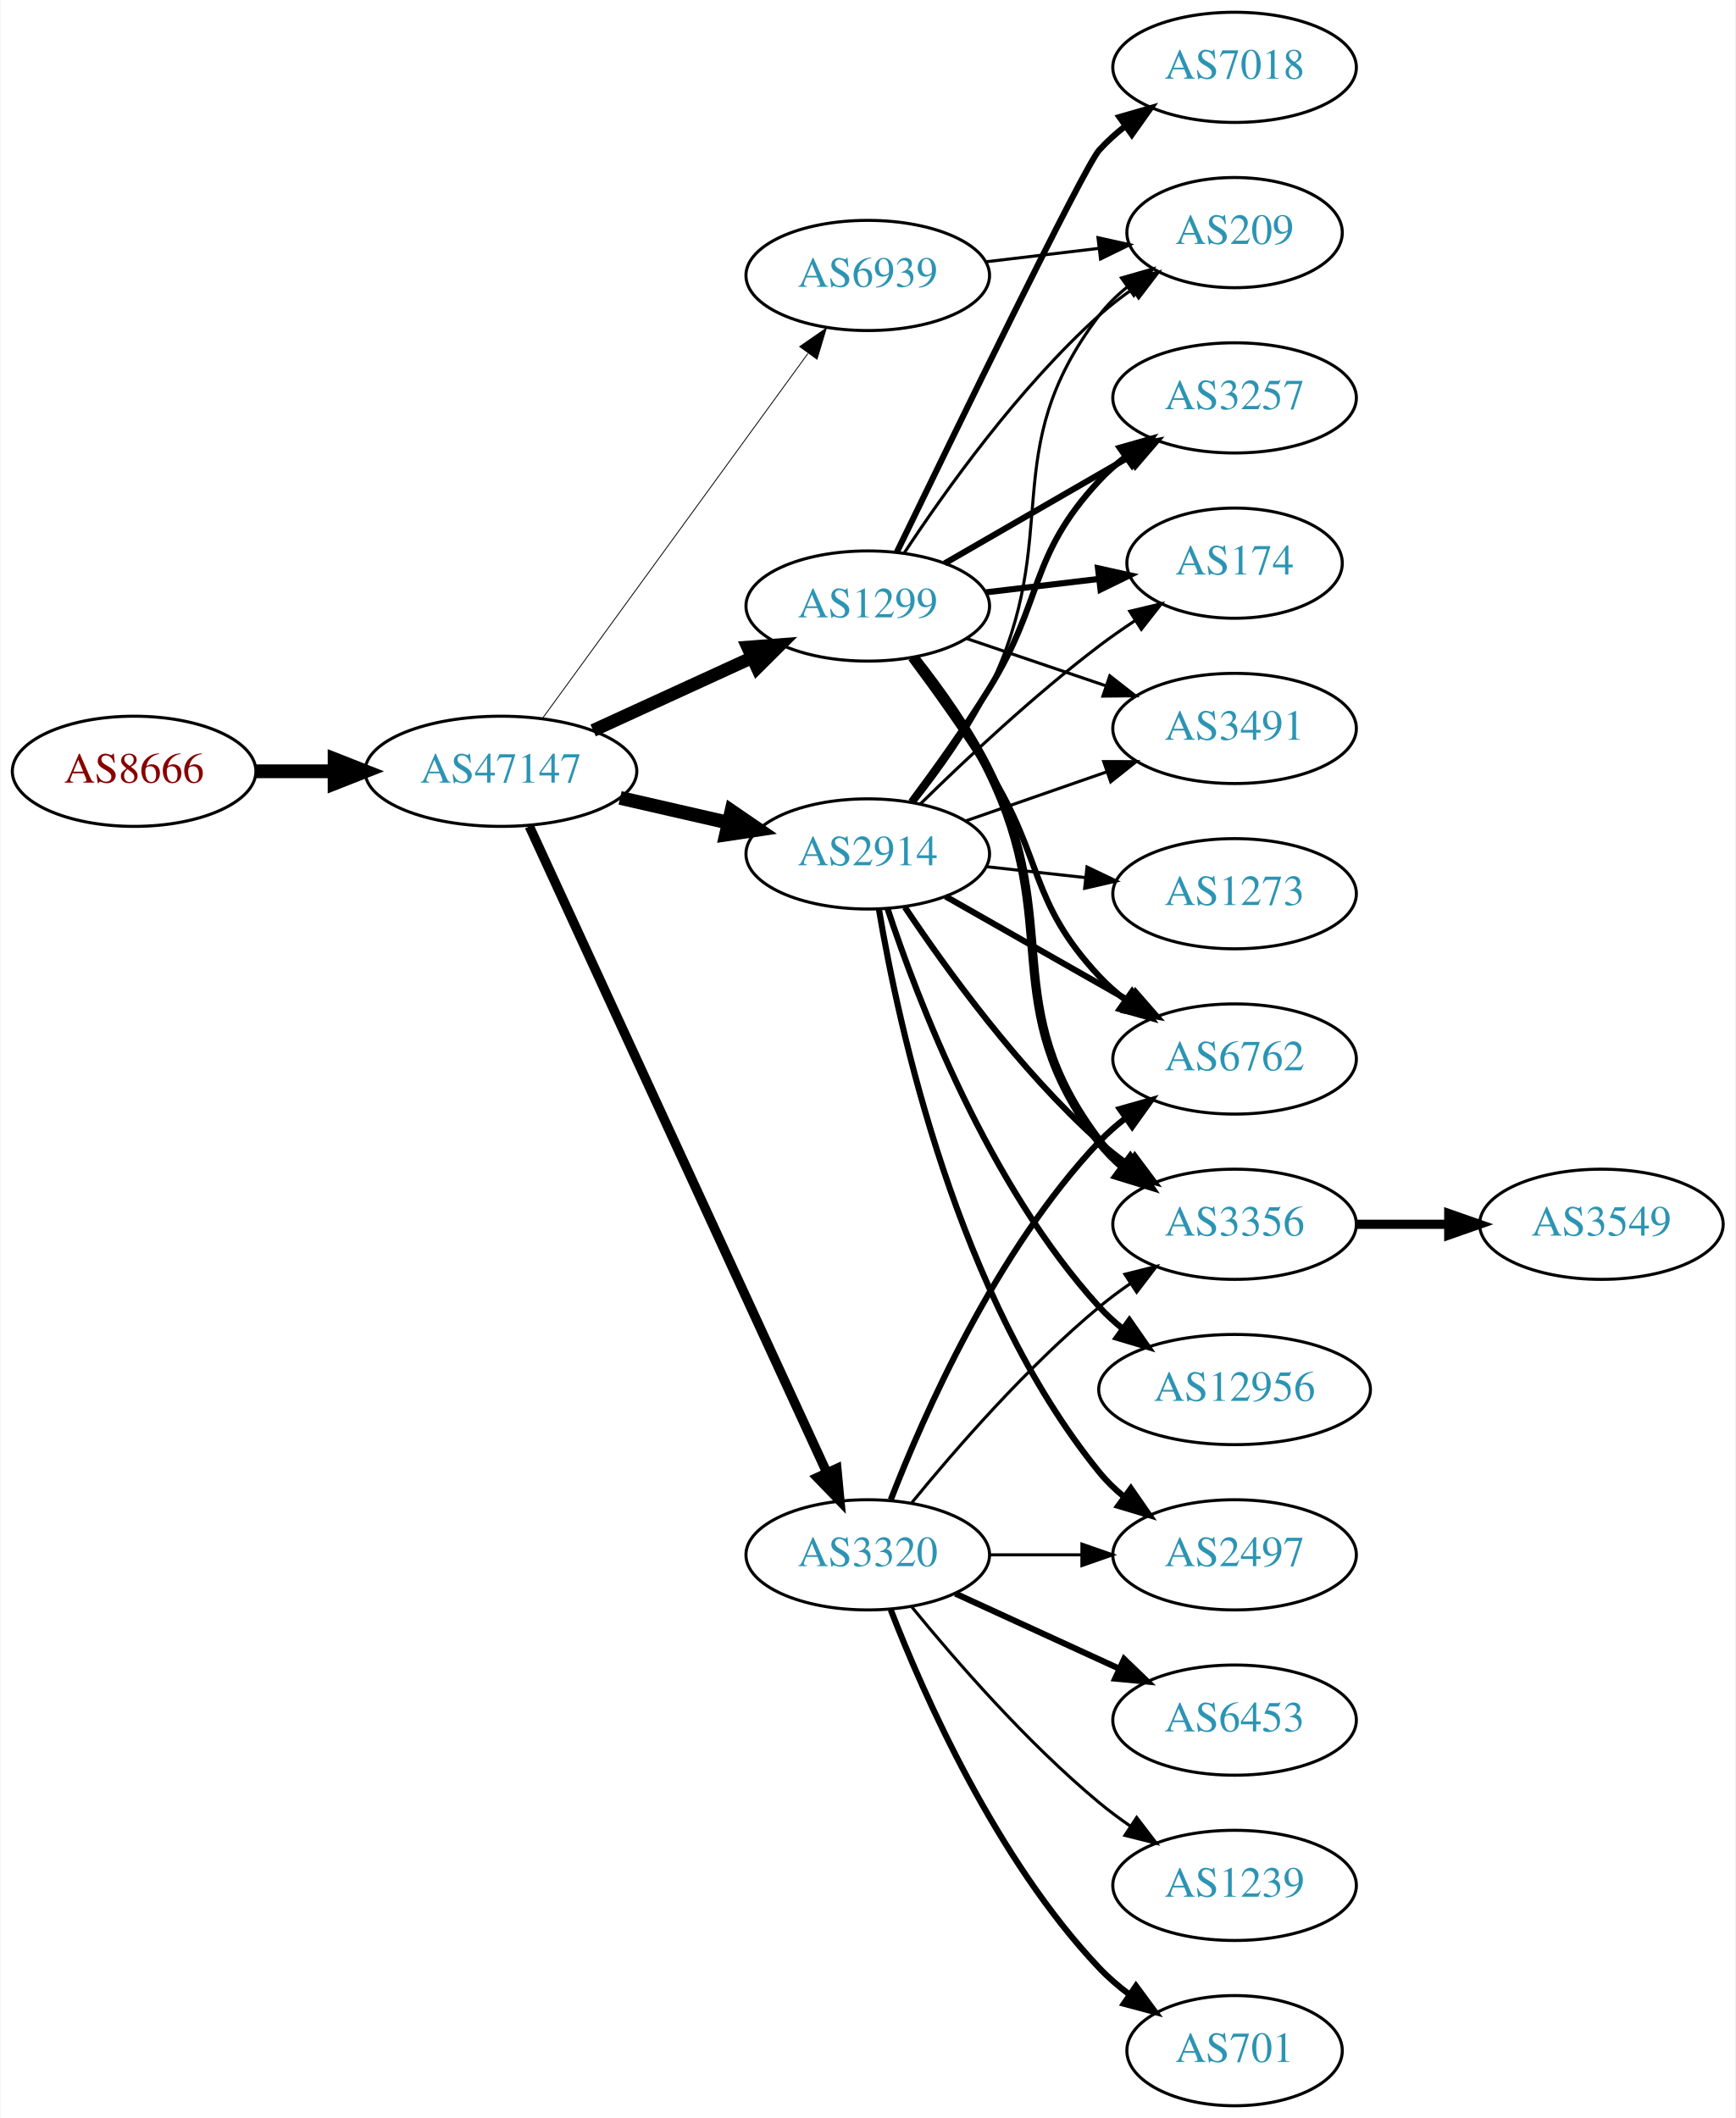
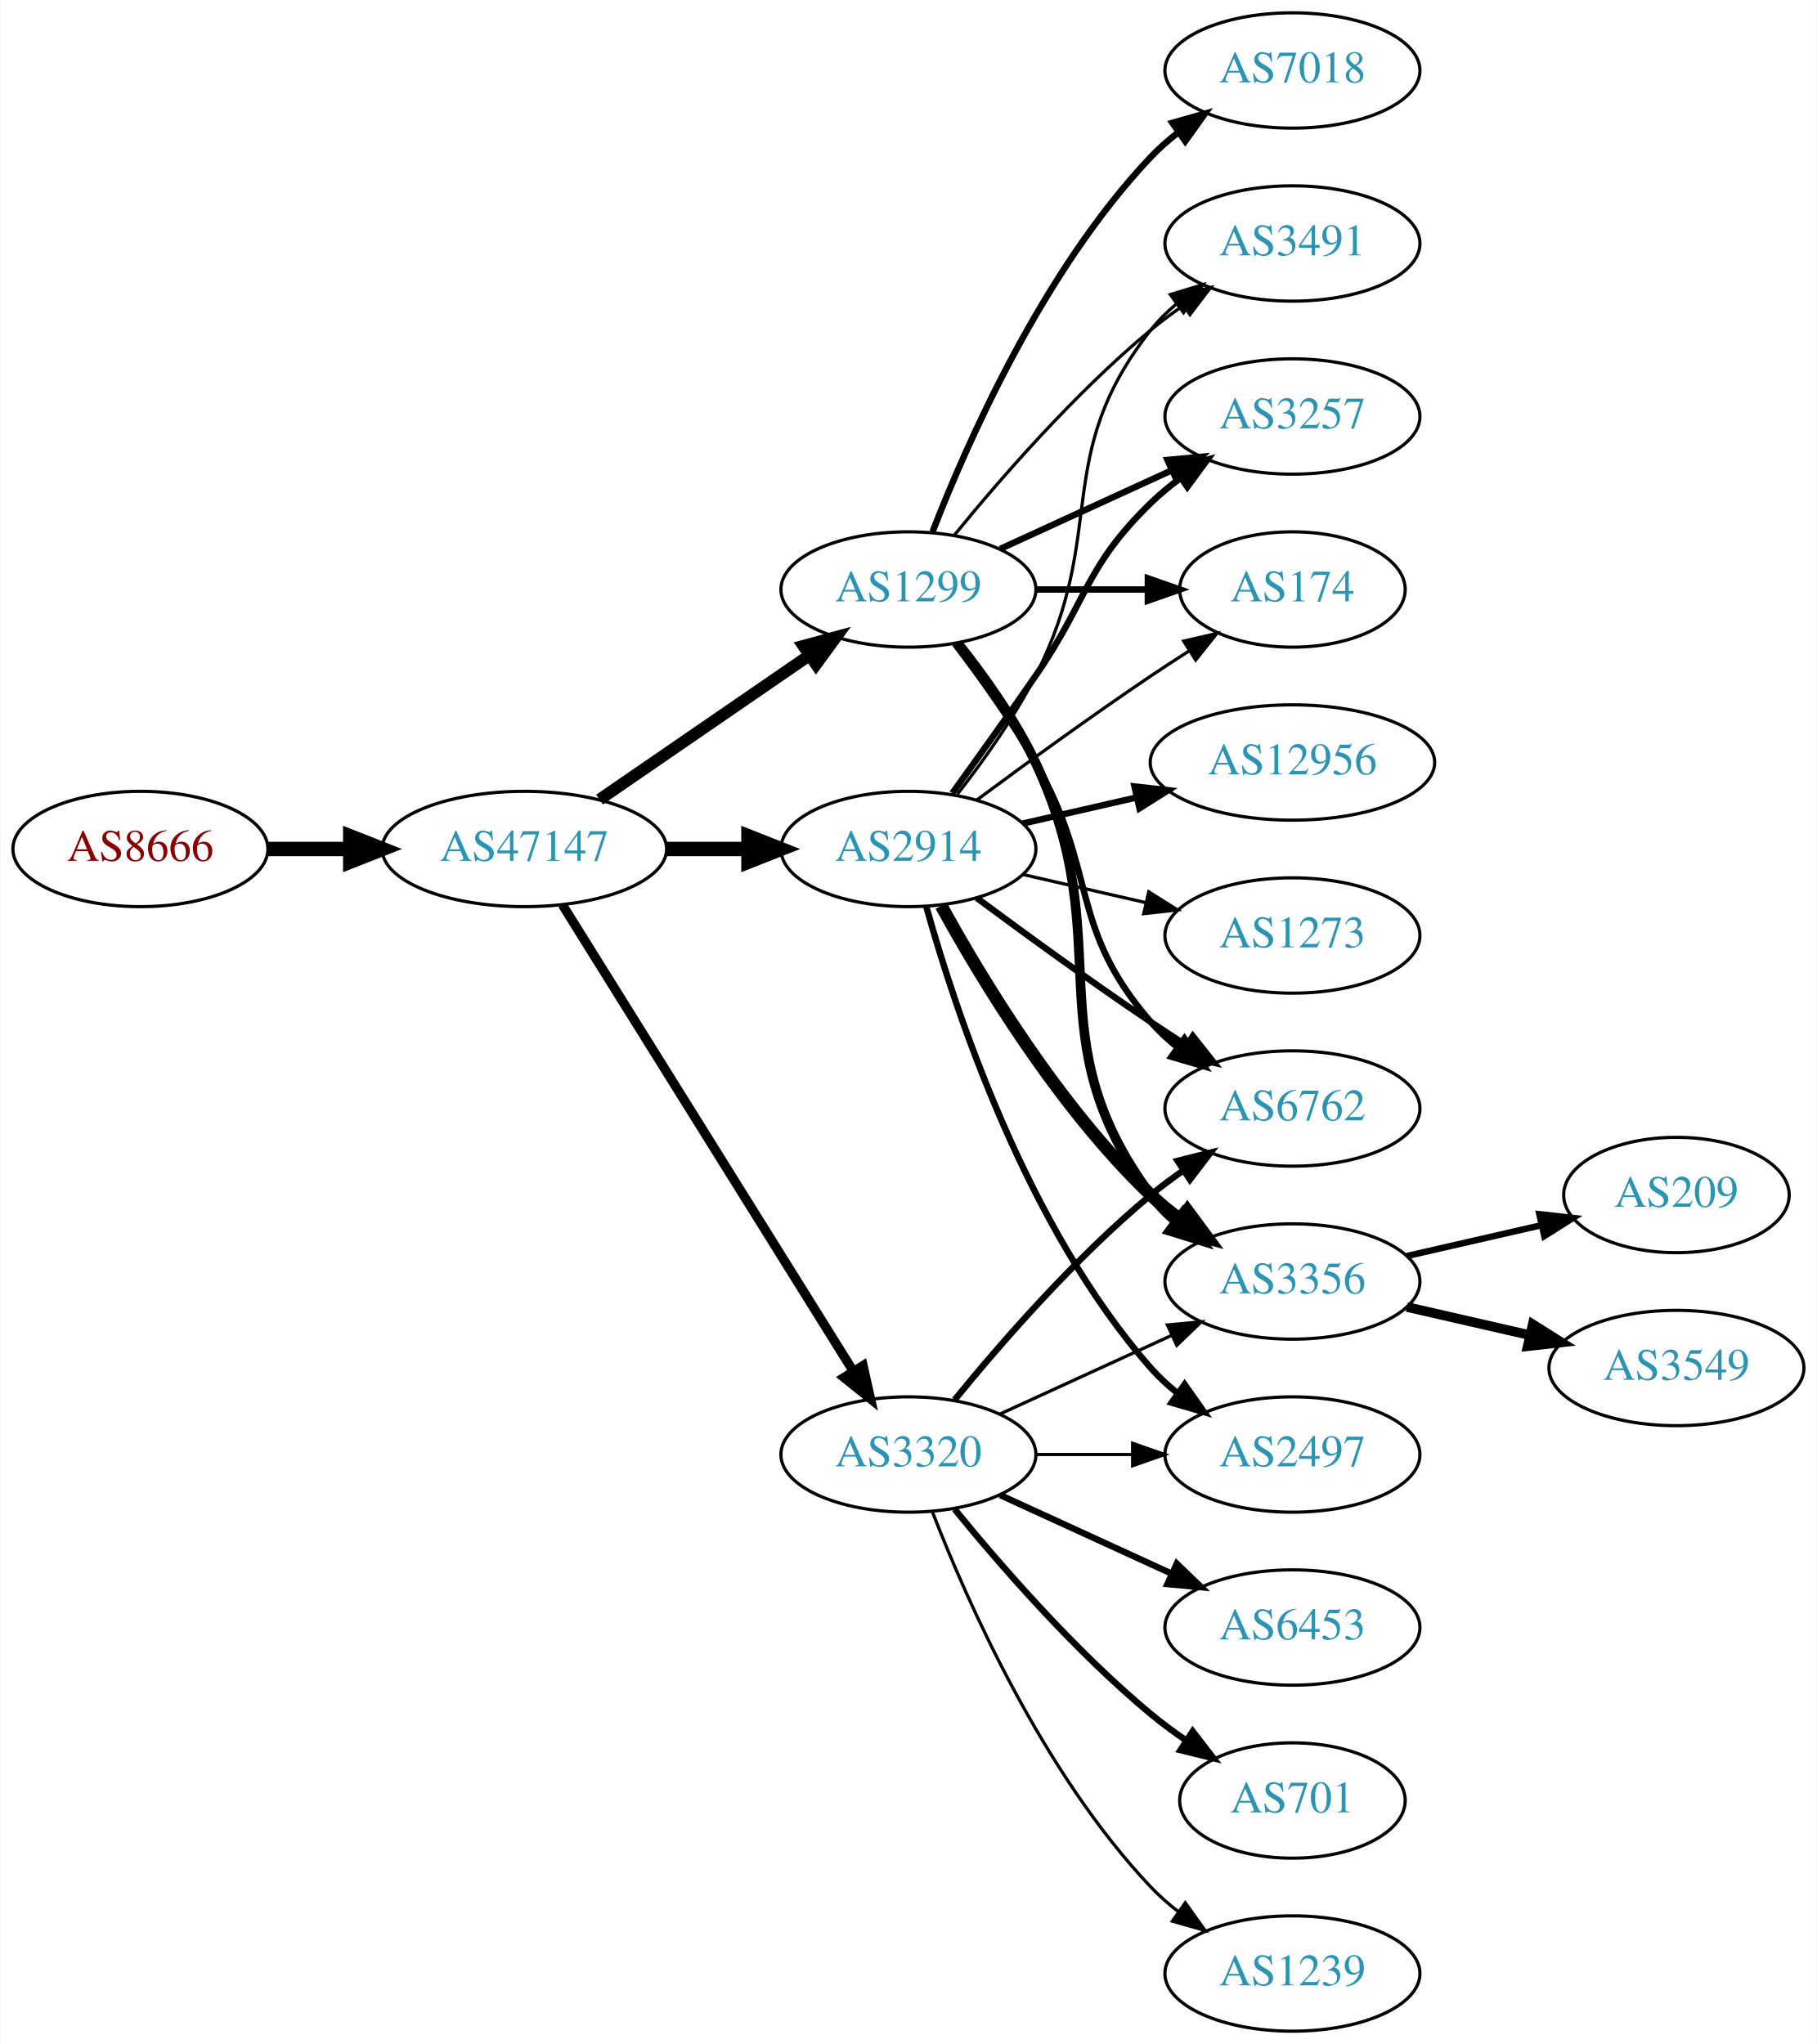
- <svg xmlns="http://www.w3.org/2000/svg" xmlns:xlink="http://www.w3.org/1999/xlink" width="567pt" height="692pt" viewBox="0.00 0.00 566.66 692.00">
-   <g id="graph0" class="graph" transform="scale(1 1) rotate(0) translate(4 688)">
-     <polygon fill="white" stroke="none" points="-4,4 -4,-688 562.663,-688 562.663,4 -4,4" />
+ <svg xmlns="http://www.w3.org/2000/svg" xmlns:xlink="http://www.w3.org/1999/xlink" width="567pt" height="638pt" viewBox="0.00 0.00 566.66 638.00">
+   <g id="graph0" class="graph" transform="scale(1 1) rotate(0) translate(4 634)">
+     <polygon fill="white" stroke="none" points="-4,4 -4,-634 562.663,-634 562.663,4 -4,4" />
    <g id="node1" class="node">
      <g id="a_node1">
        <a xlink:href="/asn/8666" xlink:title="AS8666 ~ FiberLink GmbH [AT]">
-           <ellipse fill="#ffffff" stroke="black" cx="39.647" cy="-436" rx="39.794" ry="18" />
-           <text text-anchor="middle" x="39.647" y="-432.3" font-family="Times,serif" font-size="14.00" fill="#880000">AS8666</text>
+           <ellipse fill="#ffffff" stroke="black" cx="39.647" cy="-369" rx="39.794" ry="18" />
+           <text text-anchor="middle" x="39.647" y="-365.3" font-family="Times,serif" font-size="14.00" fill="#880000">AS8666</text>
        </a>
      </g>
    </g>
    <g id="node2" class="node">
      <g id="a_node2">
        <a xlink:href="/asn/47147" xlink:title="AS47147 ~ ANEXIA Internetdienstleistungs GmbH [AT]">
-           <ellipse fill="#ffffff" stroke="black" cx="159.489" cy="-436" rx="44.393" ry="18" />
-           <text text-anchor="middle" x="159.489" y="-432.3" font-family="Times,serif" font-size="14.00" fill="#2c94b3">AS47147</text>
+           <ellipse fill="#ffffff" stroke="black" cx="159.489" cy="-369" rx="44.393" ry="18" />
+           <text text-anchor="middle" x="159.489" y="-365.3" font-family="Times,serif" font-size="14.00" fill="#2c94b3">AS47147</text>
        </a>
      </g>
    </g>
    <g id="edge1" class="edge">
-       <path fill="none" stroke="black" stroke-width="4.5" d="M79.559,-436C87.662,-436 96.337,-436 104.863,-436" />
-       <polygon fill="black" stroke="black" stroke-width="4.5" points="105.141,-439.938 115.141,-436 105.141,-432.063 105.141,-439.938" />
+       <path fill="none" stroke="black" stroke-width="4.5" d="M79.559,-369C87.662,-369 96.337,-369 104.863,-369" />
+       <polygon fill="black" stroke="black" stroke-width="4.5" points="105.141,-372.938 115.141,-369 105.141,-365.063 105.141,-372.938" />
    </g>
    <g id="node3" class="node">
      <g id="a_node3">
+         <a xlink:href="/asn/2914" xlink:title="AS2914 ~ NTT America, Inc. [US]">
+           <ellipse fill="#ffffff" stroke="black" cx="279.332" cy="-369" rx="39.794" ry="18" />
+           <text text-anchor="middle" x="279.332" y="-365.3" font-family="Times,serif" font-size="14.00" fill="#2c94b3">AS2914</text>
+         </a>
+       </g>
+     </g>
+     <g id="edge2" class="edge">
+       <path fill="none" stroke="black" stroke-width="4.5" d="M203.7,-369C212.013,-369 220.775,-369 229.258,-369" />
+       <polygon fill="black" stroke="black" stroke-width="4.5" points="229.416,-372.938 239.416,-369 229.416,-365.063 229.416,-372.938" />
+     </g>
+     <g id="node4" class="node">
+       <g id="a_node4">
+         <a xlink:href="/asn/1299" xlink:title="AS1299 ~ Telia Carrier [EU]">
+           <ellipse fill="#ffffff" stroke="black" cx="279.332" cy="-450" rx="39.794" ry="18" />
+           <text text-anchor="middle" x="279.332" y="-446.3" font-family="Times,serif" font-size="14.00" fill="#2c94b3">AS1299</text>
+         </a>
+       </g>
+     </g>
+     <g id="edge3" class="edge">
+       <path fill="none" stroke="black" stroke-width="3.706" d="M182.932,-384.426C201.513,-397.198 228.074,-415.455 248.453,-429.463" />
+       <polygon fill="black" stroke="black" stroke-width="3.706" points="246.544,-432.398 256.768,-435.178 250.509,-426.629 246.544,-432.398" />
+     </g>
+     <g id="node5" class="node">
+       <g id="a_node5">
        <a xlink:href="/asn/3320" xlink:title="AS3320 ~ DTAG [DE]">
          <ellipse fill="#ffffff" stroke="black" cx="279.332" cy="-180" rx="39.794" ry="18" />
          <text text-anchor="middle" x="279.332" y="-176.3" font-family="Times,serif" font-size="14.00" fill="#2c94b3">AS3320</text>
        </a>
      </g>
    </g>
-     <g id="edge2" class="edge">
-       <path fill="none" stroke="black" stroke-width="3.094" d="M168.776,-417.999C189.152,-373.734 241.79,-259.383 265.917,-206.969" />
-       <polygon fill="black" stroke="black" stroke-width="3.094" points="269.209,-208.189 270.211,-197.642 262.85,-205.262 269.209,-208.189" />
-     </g>
-     <g id="node4" class="node">
-       <g id="a_node4">
-         <a xlink:href="/asn/2914" xlink:title="AS2914 ~ NTT America, Inc. [US]">
-           <ellipse fill="#ffffff" stroke="black" cx="279.332" cy="-409" rx="39.794" ry="18" />
-           <text text-anchor="middle" x="279.332" y="-405.3" font-family="Times,serif" font-size="14.00" fill="#2c94b3">AS2914</text>
-         </a>
-       </g>
-     </g>
-     <g id="edge3" class="edge">
-       <path fill="none" stroke="black" stroke-width="4.5" d="M198.424,-427.308C209.664,-424.733 222.077,-421.889 233.7,-419.226" />
-       <polygon fill="black" stroke="black" stroke-width="4.5" points="234.794,-423.015 243.662,-416.943 233.035,-415.339 234.794,-423.015" />
-     </g>
-     <g id="node5" class="node">
-       <g id="a_node5">
-         <a xlink:href="/asn/1299" xlink:title="AS1299 ~ Telia Carrier [EU]">
-           <ellipse fill="#ffffff" stroke="black" cx="279.332" cy="-490" rx="39.794" ry="18" />
-           <text text-anchor="middle" x="279.332" y="-486.3" font-family="Times,serif" font-size="14.00" fill="#2c94b3">AS1299</text>
-         </a>
-       </g>
-     </g>
    <g id="edge4" class="edge">
-       <path fill="none" stroke="black" stroke-width="4.219" d="M189.619,-449.348C205.23,-456.502 224.628,-465.391 241.3,-473.03" />
-       <polygon fill="black" stroke="black" stroke-width="4.219" points="240.123,-476.552 250.752,-477.362 243.198,-469.84 240.123,-476.552" />
+       <path fill="none" stroke="black" stroke-width="2.912" d="M171.364,-351.558C192.147,-318.225 237.608,-245.314 262.037,-206.134" />
+       <polygon fill="black" stroke="black" stroke-width="2.912" points="265.162,-207.737 267.483,-197.4 259.222,-204.034 265.162,-207.737" />
    </g>
    <g id="node6" class="node">
      <g id="a_node6">
-         <a xlink:href="/asn/6939" xlink:title="AS6939 ~ Hurricane Electric LLC [US]">
-           <ellipse fill="#ffffff" stroke="black" cx="279.332" cy="-598" rx="39.794" ry="18" />
-           <text text-anchor="middle" x="279.332" y="-594.3" font-family="Times,serif" font-size="14.00" fill="#2c94b3">AS6939</text>
+         <a xlink:href="/asn/3491" xlink:title="AS3491 ~ PCCW Global, Inc. [US]">
+           <ellipse fill="#ffffff" stroke="black" cx="399.174" cy="-558" rx="39.794" ry="18" />
+           <text text-anchor="middle" x="399.174" y="-554.3" font-family="Times,serif" font-size="14.00" fill="#2c94b3">AS3491</text>
        </a>
      </g>
    </g>
    <g id="edge5" class="edge">
-       <path fill="none" stroke="black" stroke-width="0.281" d="M173.1,-453.337C193.921,-481.96 235.583,-539.233 259.772,-572.486" />
-       <polygon fill="black" stroke="black" stroke-width="0.281" points="257.098,-574.76 265.811,-580.788 262.759,-570.642 257.098,-574.76" />
+       <path fill="none" stroke="black" d="M294.628,-386.14C302.614,-396.353 312.276,-409.853 318.978,-423 341.958,-468.077 323.679,-491.246 354.978,-531 357.303,-533.953 360.047,-536.67 363.006,-539.147" />
+       <polygon fill="black" stroke="black" points="361.065,-542.064 371.203,-545.145 365.199,-536.415 361.065,-542.064" />
    </g>
    <g id="node7" class="node">
      <g id="a_node7">
-         <a xlink:href="/asn/6762" xlink:title="AS6762 ~ TELECOM ITALIA SPARKLE S.p.A. [IT]">
-           <ellipse fill="#ffffff" stroke="black" cx="399.174" cy="-342" rx="39.794" ry="18" />
-           <text text-anchor="middle" x="399.174" y="-338.3" font-family="Times,serif" font-size="14.00" fill="#2c94b3">AS6762</text>
+         <a xlink:href="/asn/3257" xlink:title="AS3257 ~ GTT [DE]">
+           <ellipse fill="#ffffff" stroke="black" cx="399.174" cy="-504" rx="39.794" ry="18" />
+           <text text-anchor="middle" x="399.174" y="-500.3" font-family="Times,serif" font-size="14.00" fill="#2c94b3">AS3257</text>
        </a>
      </g>
    </g>
    <g id="edge6" class="edge">
-       <path fill="none" stroke="black" stroke-width="2" d="M286.855,-197.994C297.605,-225.728 321.262,-279.429 354.978,-315 357.564,-317.728 360.481,-320.294 363.55,-322.677" />
-       <polygon fill="black" stroke="black" stroke-width="2" points="361.704,-325.658 371.898,-328.543 365.728,-319.93 361.704,-325.658" />
+       <path fill="none" stroke="black" stroke-width="2" d="M293.011,-386.406C300.626,-396.937 310.459,-410.67 318.978,-423 335.374,-446.731 334.285,-456.906 354.978,-477 357.823,-479.763 360.997,-482.386 364.297,-484.834" />
+       <polygon fill="black" stroke="black" stroke-width="2" points="362.414,-487.786 372.645,-490.538 366.363,-482.006 362.414,-487.786" />
    </g>
    <g id="node8" class="node">
      <g id="a_node8">
-         <a xlink:href="/asn/6453" xlink:title="AS6453 ~ TATA COMMUNICATIONS (AMERICA) INC [US]">
-           <ellipse fill="#ffffff" stroke="black" cx="399.174" cy="-126" rx="39.794" ry="18" />
-           <text text-anchor="middle" x="399.174" y="-122.3" font-family="Times,serif" font-size="14.00" fill="#2c94b3">AS6453</text>
+         <a xlink:href="/asn/6762" xlink:title="AS6762 ~ TELECOM ITALIA SPARKLE S.p.A. [IT]">
+           <ellipse fill="#ffffff" stroke="black" cx="399.174" cy="-288" rx="39.794" ry="18" />
+           <text text-anchor="middle" x="399.174" y="-284.3" font-family="Times,serif" font-size="14.00" fill="#2c94b3">AS6762</text>
        </a>
      </g>
    </g>
    <g id="edge7" class="edge">
-       <path fill="none" stroke="black" stroke-width="2" d="M307.96,-167.339C323.917,-160.027 344.188,-150.739 361.471,-142.819" />
-       <polygon fill="black" stroke="black" stroke-width="2" points="363.085,-145.929 370.718,-138.581 360.169,-139.565 363.085,-145.929" />
+       <path fill="none" stroke="black" stroke-width="2" d="M300.662,-353.723C315.524,-342.696 336.269,-327.593 354.978,-315 358.527,-312.611 362.277,-310.161 366.026,-307.758" />
+       <polygon fill="black" stroke="black" stroke-width="2" points="368.094,-310.591 374.674,-302.288 364.352,-304.675 368.094,-310.591" />
    </g>
    <g id="node9" class="node">
      <g id="a_node9">
-         <a xlink:href="/asn/1239" xlink:title="AS1239 ~ Sprint [US]">
-           <ellipse fill="#ffffff" stroke="black" cx="399.174" cy="-72" rx="39.794" ry="18" />
-           <text text-anchor="middle" x="399.174" y="-68.3" font-family="Times,serif" font-size="14.00" fill="#2c94b3">AS1239</text>
+         <a xlink:href="/asn/3356" xlink:title="AS3356 ~ Level 3 Parent, LLC [US]">
+           <ellipse fill="#ffffff" stroke="black" cx="399.174" cy="-234" rx="39.794" ry="18" />
+           <text text-anchor="middle" x="399.174" y="-230.3" font-family="Times,serif" font-size="14.00" fill="#2c94b3">AS3356</text>
        </a>
      </g>
    </g>
    <g id="edge8" class="edge">
-       <path fill="none" stroke="black" d="M293.751,-162.935C307.865,-145.625 331.28,-118.655 354.978,-99 358.194,-96.332 361.695,-93.73 365.265,-91.259" />
-       <polygon fill="black" stroke="black" points="367.189,-94.183 373.622,-85.764 363.343,-88.334 367.189,-94.183" />
+       <path fill="none" stroke="black" stroke-width="4" d="M289.573,-351.287C302.118,-328.439 326.295,-288.389 354.978,-261 357.846,-258.261 361.035,-255.653 364.344,-253.215" />
+       <polygon fill="black" stroke="black" stroke-width="4" points="366.407,-256.044 372.704,-247.523 362.468,-250.258 366.407,-256.044" />
    </g>
    <g id="node10" class="node">
      <g id="a_node10">
-         <a xlink:href="/asn/701" xlink:title="AS701 ~ UUNET [US]">
-           <ellipse fill="#ffffff" stroke="black" cx="399.174" cy="-18" rx="35.194" ry="18" />
-           <text text-anchor="middle" x="399.174" y="-14.3" font-family="Times,serif" font-size="14.00" fill="#2c94b3">AS701</text>
+         <a xlink:href="/asn/174" xlink:title="AS174 ~ Cogent Communications [US]">
+           <ellipse fill="#ffffff" stroke="black" cx="399.174" cy="-450" rx="35.194" ry="18" />
+           <text text-anchor="middle" x="399.174" y="-446.3" font-family="Times,serif" font-size="14.00" fill="#2c94b3">AS174</text>
        </a>
      </g>
    </g>
    <g id="edge9" class="edge">
-       <path fill="none" stroke="black" stroke-width="2" d="M286.855,-162.006C297.605,-134.272 321.262,-80.571 354.978,-45 357.921,-41.895 361.294,-38.999 364.83,-36.345" />
-       <polygon fill="black" stroke="black" stroke-width="2" points="366.959,-39.129 373.249,-30.603 363.015,-33.346 366.959,-39.129" />
+       <path fill="none" stroke="black" d="M300.662,-384.277C315.524,-395.304 336.269,-410.407 354.978,-423 358.795,-425.569 362.845,-428.21 366.876,-430.786" />
+       <polygon fill="black" stroke="black" points="365.245,-433.895 375.57,-436.271 368.98,-427.975 365.245,-433.895" />
    </g>
    <g id="node11" class="node">
      <g id="a_node11">
        <a xlink:href="/asn/2497" xlink:title="AS2497 ~ Internet Initiative Japan Inc. [JP]">
          <ellipse fill="#ffffff" stroke="black" cx="399.174" cy="-180" rx="39.794" ry="18" />
          <text text-anchor="middle" x="399.174" y="-176.3" font-family="Times,serif" font-size="14.00" fill="#2c94b3">AS2497</text>
        </a>
      </g>
    </g>
    <g id="edge10" class="edge">
+       <path fill="none" stroke="black" stroke-width="2" d="M284.904,-351.054C293.81,-319.005 316.094,-251.158 354.978,-207 357.462,-204.179 360.312,-201.551 363.337,-199.129" />
+       <polygon fill="black" stroke="black" stroke-width="2" points="365.523,-201.869 371.627,-193.209 361.455,-196.172 365.523,-201.869" />
+     </g>
+     <g id="node12" class="node">
+       <g id="a_node12">
+         <a xlink:href="/asn/12956" xlink:title="AS12956 ~ TELXIUS [ES]">
+           <ellipse fill="#ffffff" stroke="black" cx="399.174" cy="-396" rx="44.393" ry="18" />
+           <text text-anchor="middle" x="399.174" y="-392.3" font-family="Times,serif" font-size="14.00" fill="#2c94b3">AS12956</text>
+         </a>
+       </g>
+     </g>
+     <g id="edge11" class="edge">
+       <path fill="none" stroke="black" stroke-width="2" d="M315.051,-376.955C326.189,-379.507 338.725,-382.379 350.618,-385.104" />
+       <polygon fill="black" stroke="black" stroke-width="2" points="349.883,-388.526 360.412,-387.348 351.446,-381.703 349.883,-388.526" />
+     </g>
+     <g id="node13" class="node">
+       <g id="a_node13">
+         <a xlink:href="/asn/1273" xlink:title="AS1273 ~ Vodafone Group PLC [EU]">
+           <ellipse fill="#ffffff" stroke="black" cx="399.174" cy="-342" rx="39.794" ry="18" />
+           <text text-anchor="middle" x="399.174" y="-338.3" font-family="Times,serif" font-size="14.00" fill="#2c94b3">AS1273</text>
+         </a>
+       </g>
+     </g>
+     <g id="edge12" class="edge">
+       <path fill="none" stroke="black" d="M315.051,-361.045C327.051,-358.296 340.672,-355.175 353.364,-352.267" />
+       <polygon fill="black" stroke="black" points="354.33,-355.636 363.296,-349.991 352.767,-348.813 354.33,-355.636" />
+     </g>
+     <g id="edge18" class="edge">
+       <path fill="none" stroke="black" d="M293.751,-467.065C307.865,-484.375 331.28,-511.345 354.978,-531 358.194,-533.668 361.695,-536.27 365.265,-538.741" />
+       <polygon fill="black" stroke="black" points="363.343,-541.666 373.622,-544.236 367.189,-535.817 363.343,-541.666" />
+     </g>
+     <g id="edge13" class="edge">
+       <path fill="none" stroke="black" stroke-width="2" d="M307.96,-462.661C323.917,-469.973 344.188,-479.261 361.471,-487.181" />
+       <polygon fill="black" stroke="black" stroke-width="2" points="360.169,-490.435 370.718,-491.419 363.085,-484.071 360.169,-490.435" />
+     </g>
+     <g id="edge17" class="edge">
+       <path fill="none" stroke="black" stroke-width="2" d="M293.793,-433.087C301.686,-422.73 311.535,-409.008 318.978,-396 338.543,-361.806 329.144,-344.742 354.978,-315 357.443,-312.162 360.28,-309.523 363.297,-307.094" />
+       <polygon fill="black" stroke="black" stroke-width="2" points="365.484,-309.833 371.575,-301.164 361.408,-304.142 365.484,-309.833" />
+     </g>
+     <g id="edge15" class="edge">
+       <path fill="none" stroke="black" stroke-width="3" d="M294.932,-433.009C303.019,-422.845 312.681,-409.345 318.978,-396 345.477,-339.841 318.075,-310.941 354.978,-261 357.212,-257.977 359.894,-255.214 362.815,-252.707" />
+       <polygon fill="black" stroke="black" stroke-width="3" points="365.01,-255.437 370.959,-246.669 360.841,-249.814 365.01,-255.437" />
+     </g>
+     <g id="edge16" class="edge">
+       <path fill="none" stroke="black" stroke-width="2" d="M319.244,-450C330.331,-450 342.491,-450 353.873,-450" />
+       <polygon fill="black" stroke="black" stroke-width="2" points="354.055,-453.5 364.055,-450 354.055,-446.5 354.055,-453.5" />
+     </g>
+     <g id="node14" class="node">
+       <g id="a_node14">
+         <a xlink:href="/asn/7018" xlink:title="AS7018 ~ AT&amp;T Services, Inc. [US]">
+           <ellipse fill="#ffffff" stroke="black" cx="399.174" cy="-612" rx="39.794" ry="18" />
+           <text text-anchor="middle" x="399.174" y="-608.3" font-family="Times,serif" font-size="14.00" fill="#2c94b3">AS7018</text>
+         </a>
+       </g>
+     </g>
+     <g id="edge14" class="edge">
+       <path fill="none" stroke="black" stroke-width="2" d="M286.855,-467.994C297.605,-495.728 321.262,-549.429 354.978,-585 357.564,-587.728 360.481,-590.294 363.55,-592.677" />
+       <polygon fill="black" stroke="black" stroke-width="2" points="361.704,-595.658 371.898,-598.543 365.728,-589.93 361.704,-595.658" />
+     </g>
+     <g id="edge20" class="edge">
+       <path fill="none" stroke="black" stroke-width="2" d="M293.751,-197.065C307.865,-214.375 331.28,-241.345 354.978,-261 358.194,-263.668 361.695,-266.27 365.265,-268.741" />
+       <polygon fill="black" stroke="black" stroke-width="2" points="363.343,-271.666 373.622,-274.236 367.189,-265.817 363.343,-271.666" />
+     </g>
+     <g id="edge24" class="edge">
+       <path fill="none" stroke="black" d="M307.96,-192.661C323.917,-199.973 344.188,-209.261 361.471,-217.181" />
+       <polygon fill="black" stroke="black" points="360.169,-220.435 370.718,-221.419 363.085,-214.071 360.169,-220.435" />
+     </g>
+     <g id="edge23" class="edge">
      <path fill="none" stroke="black" d="M319.244,-180C328.798,-180 339.147,-180 349.11,-180" />
      <polygon fill="black" stroke="black" points="349.302,-183.5 359.302,-180 349.302,-176.5 349.302,-183.5" />
    </g>
-     <g id="node12" class="node">
-       <g id="a_node12">
-         <a xlink:href="/asn/3356" xlink:title="AS3356 ~ Level 3 Parent, LLC [US]">
-           <ellipse fill="#ffffff" stroke="black" cx="399.174" cy="-288" rx="39.794" ry="18" />
-           <text text-anchor="middle" x="399.174" y="-284.3" font-family="Times,serif" font-size="14.00" fill="#2c94b3">AS3356</text>
-         </a>
-       </g>
-     </g>
-     <g id="edge11" class="edge">
-       <path fill="none" stroke="black" d="M293.751,-197.065C307.865,-214.375 331.28,-241.345 354.978,-261 358.194,-263.668 361.695,-266.27 365.265,-268.741" />
-       <polygon fill="black" stroke="black" points="363.343,-271.666 373.622,-274.236 367.189,-265.817 363.343,-271.666" />
-     </g>
-     <g id="edge13" class="edge">
-       <path fill="none" stroke="black" stroke-width="2" d="M304.749,-395.118C322.208,-385.191 345.909,-371.716 365.069,-360.822" />
-       <polygon fill="black" stroke="black" stroke-width="2" points="366.825,-363.85 373.788,-355.865 363.365,-357.765 366.825,-363.85" />
-     </g>
-     <g id="edge17" class="edge">
-       <path fill="none" stroke="black" stroke-width="2" d="M282.991,-390.861C289.346,-352.953 308.49,-264.128 354.978,-207 357.35,-204.085 360.126,-201.393 363.104,-198.932" />
-       <polygon fill="black" stroke="black" stroke-width="2" points="365.296,-201.666 371.329,-192.956 361.181,-196.003 365.296,-201.666" />
-     </g>
-     <g id="edge12" class="edge">
-       <path fill="none" stroke="black" stroke-width="2" d="M291.474,-391.583C304.881,-371.518 328.87,-338.325 354.978,-315 357.936,-312.358 361.182,-309.813 364.527,-307.412" />
-       <polygon fill="black" stroke="black" stroke-width="2" points="366.58,-310.249 372.93,-301.768 362.677,-304.438 366.58,-310.249" />
-     </g>
-     <g id="node13" class="node">
-       <g id="a_node13">
-         <a xlink:href="/asn/3491" xlink:title="AS3491 ~ PCCW Global, Inc. [US]">
-           <ellipse fill="#ffffff" stroke="black" cx="399.174" cy="-450" rx="39.794" ry="18" />
-           <text text-anchor="middle" x="399.174" y="-446.3" font-family="Times,serif" font-size="14.00" fill="#2c94b3">AS3491</text>
-         </a>
-       </g>
-     </g>
-     <g id="edge14" class="edge">
-       <path fill="none" stroke="black" d="M311.293,-419.772C325.39,-424.677 342.266,-430.548 357.38,-435.807" />
-       <polygon fill="black" stroke="black" points="356.415,-439.177 367.01,-439.157 358.715,-432.566 356.415,-439.177" />
-     </g>
-     <g id="node14" class="node">
-       <g id="a_node14">
-         <a xlink:href="/asn/3257" xlink:title="AS3257 ~ GTT [DE]">
-           <ellipse fill="#ffffff" stroke="black" cx="399.174" cy="-558" rx="39.794" ry="18" />
-           <text text-anchor="middle" x="399.174" y="-554.3" font-family="Times,serif" font-size="14.00" fill="#2c94b3">AS3257</text>
-         </a>
-       </g>
-     </g>
-     <g id="edge15" class="edge">
-       <path fill="none" stroke="black" stroke-width="2" d="M293.472,-426.105C301.25,-436.529 311.093,-450.255 318.978,-463 336.969,-492.081 331.68,-505.968 354.978,-531 357.539,-533.751 360.44,-536.333 363.498,-538.726" />
-       <polygon fill="black" stroke="black" stroke-width="2" points="361.643,-541.701 371.832,-544.606 365.678,-535.981 361.643,-541.701" />
-     </g>
    <g id="node15" class="node">
      <g id="a_node15">
-         <a xlink:href="/asn/174" xlink:title="AS174 ~ Cogent Communications [US]">
-           <ellipse fill="#ffffff" stroke="black" cx="399.174" cy="-504" rx="35.194" ry="18" />
-           <text text-anchor="middle" x="399.174" y="-500.3" font-family="Times,serif" font-size="14.00" fill="#2c94b3">AS174</text>
-         </a>
-       </g>
-     </g>
-     <g id="edge16" class="edge">
-       <path fill="none" stroke="black" d="M296.48,-425.296C311.116,-439.671 333.605,-460.795 354.978,-477 358.645,-479.78 362.605,-482.546 366.589,-485.187" />
-       <polygon fill="black" stroke="black" points="364.933,-488.283 375.241,-490.731 368.709,-482.389 364.933,-488.283" />
+         <a xlink:href="/asn/6453" xlink:title="AS6453 ~ TATA COMMUNICATIONS (AMERICA) INC [US]">
+           <ellipse fill="#ffffff" stroke="black" cx="399.174" cy="-126" rx="39.794" ry="18" />
+           <text text-anchor="middle" x="399.174" y="-122.3" font-family="Times,serif" font-size="14.00" fill="#2c94b3">AS6453</text>
+         </a>
+       </g>
+     </g>
+     <g id="edge19" class="edge">
+       <path fill="none" stroke="black" stroke-width="2" d="M307.96,-167.339C323.917,-160.027 344.188,-150.739 361.471,-142.819" />
+       <polygon fill="black" stroke="black" stroke-width="2" points="363.085,-145.929 370.718,-138.581 360.169,-139.565 363.085,-145.929" />
    </g>
    <g id="node16" class="node">
      <g id="a_node16">
-         <a xlink:href="/asn/12956" xlink:title="AS12956 ~ TELXIUS [ES]">
-           <ellipse fill="#ffffff" stroke="black" cx="399.174" cy="-234" rx="44.393" ry="18" />
-           <text text-anchor="middle" x="399.174" y="-230.3" font-family="Times,serif" font-size="14.00" fill="#2c94b3">AS12956</text>
-         </a>
-       </g>
-     </g>
-     <g id="edge18" class="edge">
-       <path fill="none" stroke="black" stroke-width="2" d="M285.772,-391.204C295.595,-361.4 318.706,-300.753 354.978,-261 357.314,-258.44 359.947,-256.031 362.731,-253.787" />
-       <polygon fill="black" stroke="black" stroke-width="2" points="364.806,-256.606 370.858,-247.91 360.704,-250.934 364.806,-256.606" />
+         <a xlink:href="/asn/701" xlink:title="AS701 ~ UUNET [US]">
+           <ellipse fill="#ffffff" stroke="black" cx="399.174" cy="-72" rx="35.194" ry="18" />
+           <text text-anchor="middle" x="399.174" y="-68.3" font-family="Times,serif" font-size="14.00" fill="#2c94b3">AS701</text>
+         </a>
+       </g>
+     </g>
+     <g id="edge21" class="edge">
+       <path fill="none" stroke="black" stroke-width="2" d="M293.751,-162.935C307.865,-145.625 331.28,-118.655 354.978,-99 358.441,-96.128 362.234,-93.331 366.088,-90.692" />
+       <polygon fill="black" stroke="black" stroke-width="2" points="368.05,-93.592 374.521,-85.203 364.231,-87.725 368.05,-93.592" />
    </g>
    <g id="node17" class="node">
      <g id="a_node17">
-         <a xlink:href="/asn/209" xlink:title="AS209 ~ CenturyLink Communications, LLC [US]">
-           <ellipse fill="#ffffff" stroke="black" cx="399.174" cy="-612" rx="35.194" ry="18" />
-           <text text-anchor="middle" x="399.174" y="-608.3" font-family="Times,serif" font-size="14.00" fill="#2c94b3">AS209</text>
-         </a>
-       </g>
-     </g>
-     <g id="edge19" class="edge">
-       <path fill="none" stroke="black" d="M294.801,-426.054C302.844,-436.239 312.506,-449.739 318.978,-463 343.774,-513.805 320.785,-539.979 354.978,-585 357.566,-588.407 360.718,-591.49 364.129,-594.251" />
-       <polygon fill="black" stroke="black" points="362.227,-597.193 372.413,-600.107 366.267,-591.477 362.227,-597.193" />
+         <a xlink:href="/asn/1239" xlink:title="AS1239 ~ Sprint [US]">
+           <ellipse fill="#ffffff" stroke="black" cx="399.174" cy="-18" rx="39.794" ry="18" />
+           <text text-anchor="middle" x="399.174" y="-14.3" font-family="Times,serif" font-size="14.00" fill="#2c94b3">AS1239</text>
+         </a>
+       </g>
+     </g>
+     <g id="edge22" class="edge">
+       <path fill="none" stroke="black" d="M286.855,-162.006C297.605,-134.272 321.262,-80.571 354.978,-45 357.564,-42.272 360.481,-39.706 363.55,-37.323" />
+       <polygon fill="black" stroke="black" points="365.728,-40.069 371.898,-31.457 361.704,-34.342 365.728,-40.069" />
    </g>
    <g id="node18" class="node">
      <g id="a_node18">
-         <a xlink:href="/asn/1273" xlink:title="AS1273 ~ Vodafone Group PLC [EU]">
-           <ellipse fill="#ffffff" stroke="black" cx="399.174" cy="-396" rx="39.794" ry="18" />
-           <text text-anchor="middle" x="399.174" y="-392.3" font-family="Times,serif" font-size="14.00" fill="#2c94b3">AS1273</text>
-         </a>
-       </g>
-     </g>
-     <g id="edge20" class="edge">
-       <path fill="none" stroke="black" d="M317.942,-404.851C328.253,-403.713 339.57,-402.465 350.37,-401.274" />
-       <polygon fill="black" stroke="black" points="350.961,-404.73 360.517,-400.154 350.194,-397.772 350.961,-404.73" />
-     </g>
-     <g id="edge22" class="edge">
-       <path fill="none" stroke="black" stroke-width="2" d="M293.443,-472.878C301.212,-462.447 311.054,-448.721 318.978,-436 336.852,-407.308 331.872,-393.674 354.978,-369 357.547,-366.257 360.454,-363.68 363.515,-361.29" />
-       <polygon fill="black" stroke="black" stroke-width="2" points="365.695,-364.036 371.854,-355.415 361.663,-358.313 365.695,-364.036" />
+         <a xlink:href="/asn/209" xlink:title="AS209 ~ CenturyLink Communications, LLC [US]">
+           <ellipse fill="#ffffff" stroke="black" cx="519.017" cy="-261" rx="35.194" ry="18" />
+           <text text-anchor="middle" x="519.017" y="-257.3" font-family="Times,serif" font-size="14.00" fill="#2c94b3">AS209</text>
+         </a>
+       </g>
    </g>
    <g id="edge25" class="edge">
-       <path fill="none" stroke="black" stroke-width="3" d="M294.789,-472.941C302.829,-462.754 312.491,-449.254 318.978,-436 343.644,-385.605 320.993,-359.644 354.978,-315 357.255,-312.009 359.966,-309.268 362.905,-306.774" />
-       <polygon fill="black" stroke="black" stroke-width="3" points="365.099,-309.505 371.073,-300.755 360.947,-303.87 365.099,-309.505" />
-     </g>
-     <g id="edge26" class="edge">
-       <path fill="none" stroke="black" d="M311.602,-479.386C325.585,-474.639 342.256,-468.981 357.218,-463.902" />
-       <polygon fill="black" stroke="black" points="358.413,-467.192 366.758,-460.664 356.163,-460.564 358.413,-467.192" />
-     </g>
-     <g id="edge21" class="edge">
-       <path fill="none" stroke="black" stroke-width="2" d="M304.463,-503.925C321.902,-513.988 345.676,-527.707 364.914,-538.808" />
-       <polygon fill="black" stroke="black" stroke-width="2" points="363.259,-541.893 373.67,-543.86 366.758,-535.83 363.259,-541.893" />
-     </g>
-     <g id="edge24" class="edge">
-       <path fill="none" stroke="black" stroke-width="2" d="M317.942,-494.468C329.612,-495.855 342.57,-497.394 354.61,-498.824" />
-       <polygon fill="black" stroke="black" stroke-width="2" points="354.554,-502.342 364.897,-500.047 355.38,-495.391 354.554,-502.342" />
-     </g>
-     <g id="edge27" class="edge">
-       <path fill="none" stroke="black" d="M291.197,-507.252C304.52,-527.5 328.604,-561.315 354.978,-585 358.326,-588.006 362.049,-590.884 365.866,-593.565" />
-       <polygon fill="black" stroke="black" points="363.986,-596.518 374.263,-599.096 367.837,-590.673 363.986,-596.518" />
+       <path fill="none" stroke="black" stroke-width="2" d="M434.893,-241.955C447.986,-244.955 463.008,-248.396 476.649,-251.522" />
+       <polygon fill="black" stroke="black" stroke-width="2" points="476.227,-255.016 486.756,-253.838 477.79,-248.193 476.227,-255.016" />
    </g>
    <g id="node19" class="node">
      <g id="a_node19">
-         <a xlink:href="/asn/7018" xlink:title="AS7018 ~ AT&amp;T Services, Inc. [US]">
-           <ellipse fill="#ffffff" stroke="black" cx="399.174" cy="-666" rx="39.794" ry="18" />
-           <text text-anchor="middle" x="399.174" y="-662.3" font-family="Times,serif" font-size="14.00" fill="#2c94b3">AS7018</text>
-         </a>
-       </g>
-     </g>
-     <g id="edge23" class="edge">
-       <path fill="none" stroke="black" stroke-width="2" d="M288.786,-507.502C307.288,-545.717 350.11,-633.65 354.978,-639 357.508,-641.78 360.388,-644.381 363.433,-646.786" />
-       <polygon fill="black" stroke="black" stroke-width="2" points="361.567,-649.753 371.749,-652.682 365.615,-644.043 361.567,-649.753" />
-     </g>
-     <g id="edge29" class="edge">
-       <path fill="none" stroke="black" d="M317.942,-602.468C329.612,-603.855 342.57,-605.394 354.61,-606.824" />
-       <polygon fill="black" stroke="black" points="354.554,-610.342 364.897,-608.047 355.38,-603.391 354.554,-610.342" />
-     </g>
-     <g id="node20" class="node">
-       <g id="a_node20">
        <a xlink:href="/asn/3549" xlink:title="AS3549 ~ Level 3 Parent, LLC [US]">
-           <ellipse fill="#ffffff" stroke="black" cx="519.017" cy="-288" rx="39.794" ry="18" />
-           <text text-anchor="middle" x="519.017" y="-284.3" font-family="Times,serif" font-size="14.00" fill="#2c94b3">AS3549</text>
-         </a>
-       </g>
-     </g>
-     <g id="edge28" class="edge">
-       <path fill="none" stroke="black" stroke-width="3" d="M439.087,-288C448.64,-288 458.99,-288 468.952,-288" />
-       <polygon fill="black" stroke="black" stroke-width="3" points="469.145,-291.5 479.145,-288 469.145,-284.5 469.145,-291.5" />
+           <ellipse fill="#ffffff" stroke="black" cx="519.017" cy="-207" rx="39.794" ry="18" />
+           <text text-anchor="middle" x="519.017" y="-203.3" font-family="Times,serif" font-size="14.00" fill="#2c94b3">AS3549</text>
+         </a>
+       </g>
+     </g>
+     <g id="edge26" class="edge">
+       <path fill="none" stroke="black" stroke-width="3" d="M434.893,-226.045C446.893,-223.296 460.514,-220.175 473.207,-217.267" />
+       <polygon fill="black" stroke="black" stroke-width="3" points="474.173,-220.636 483.138,-214.991 472.609,-213.813 474.173,-220.636" />
    </g>
  </g>
</svg>
